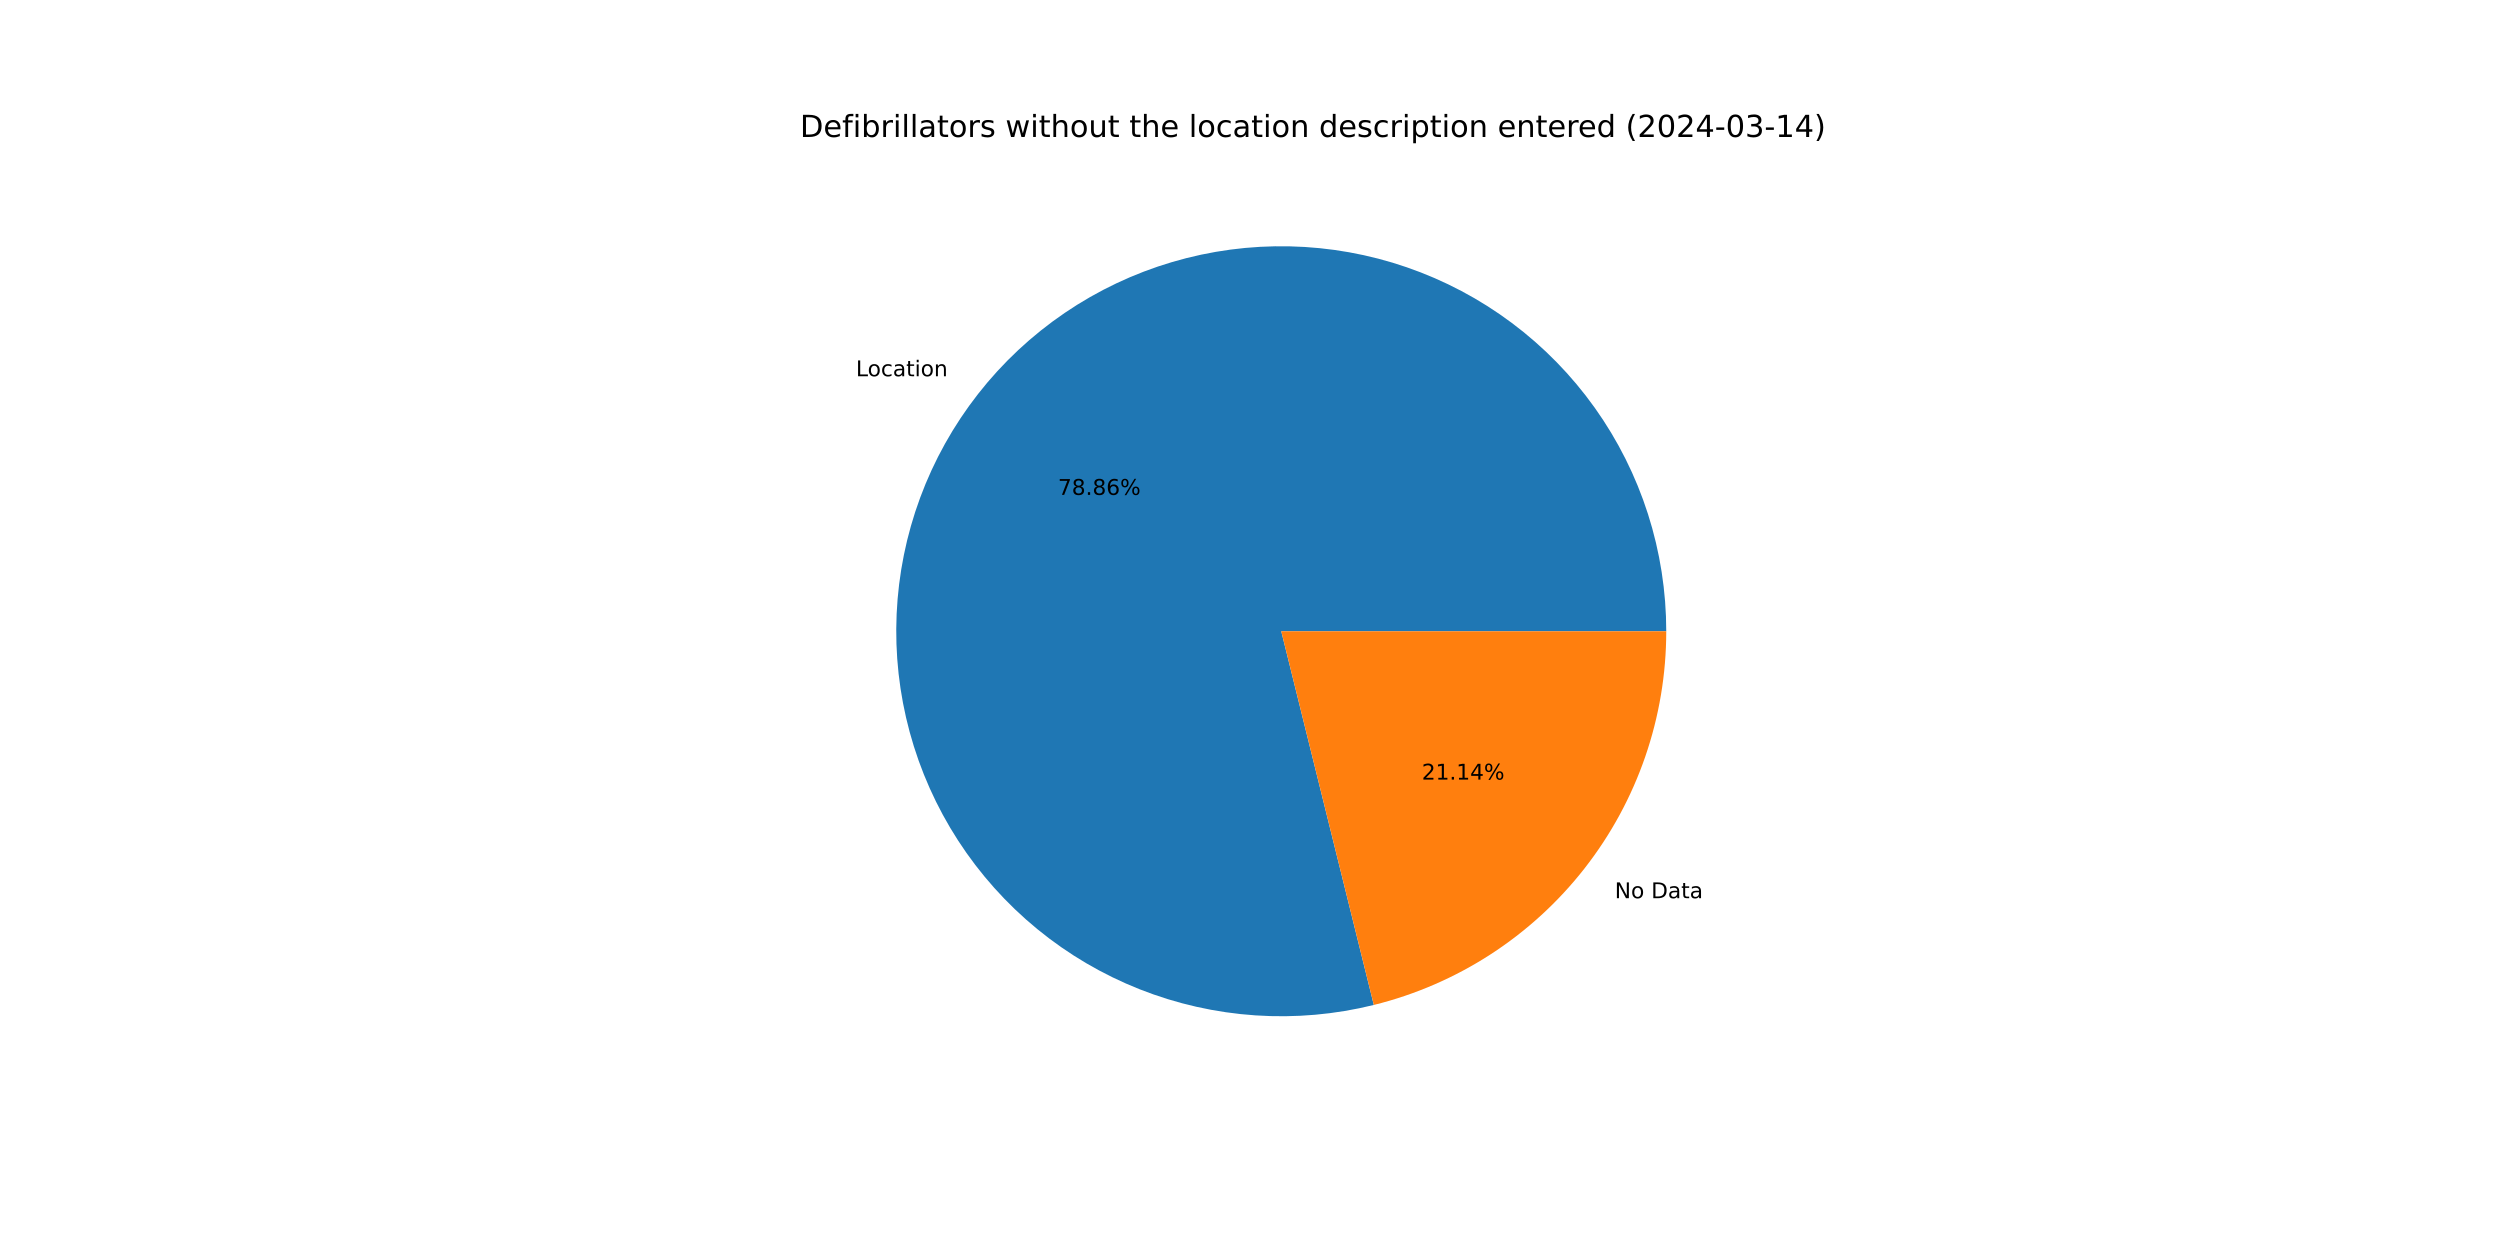
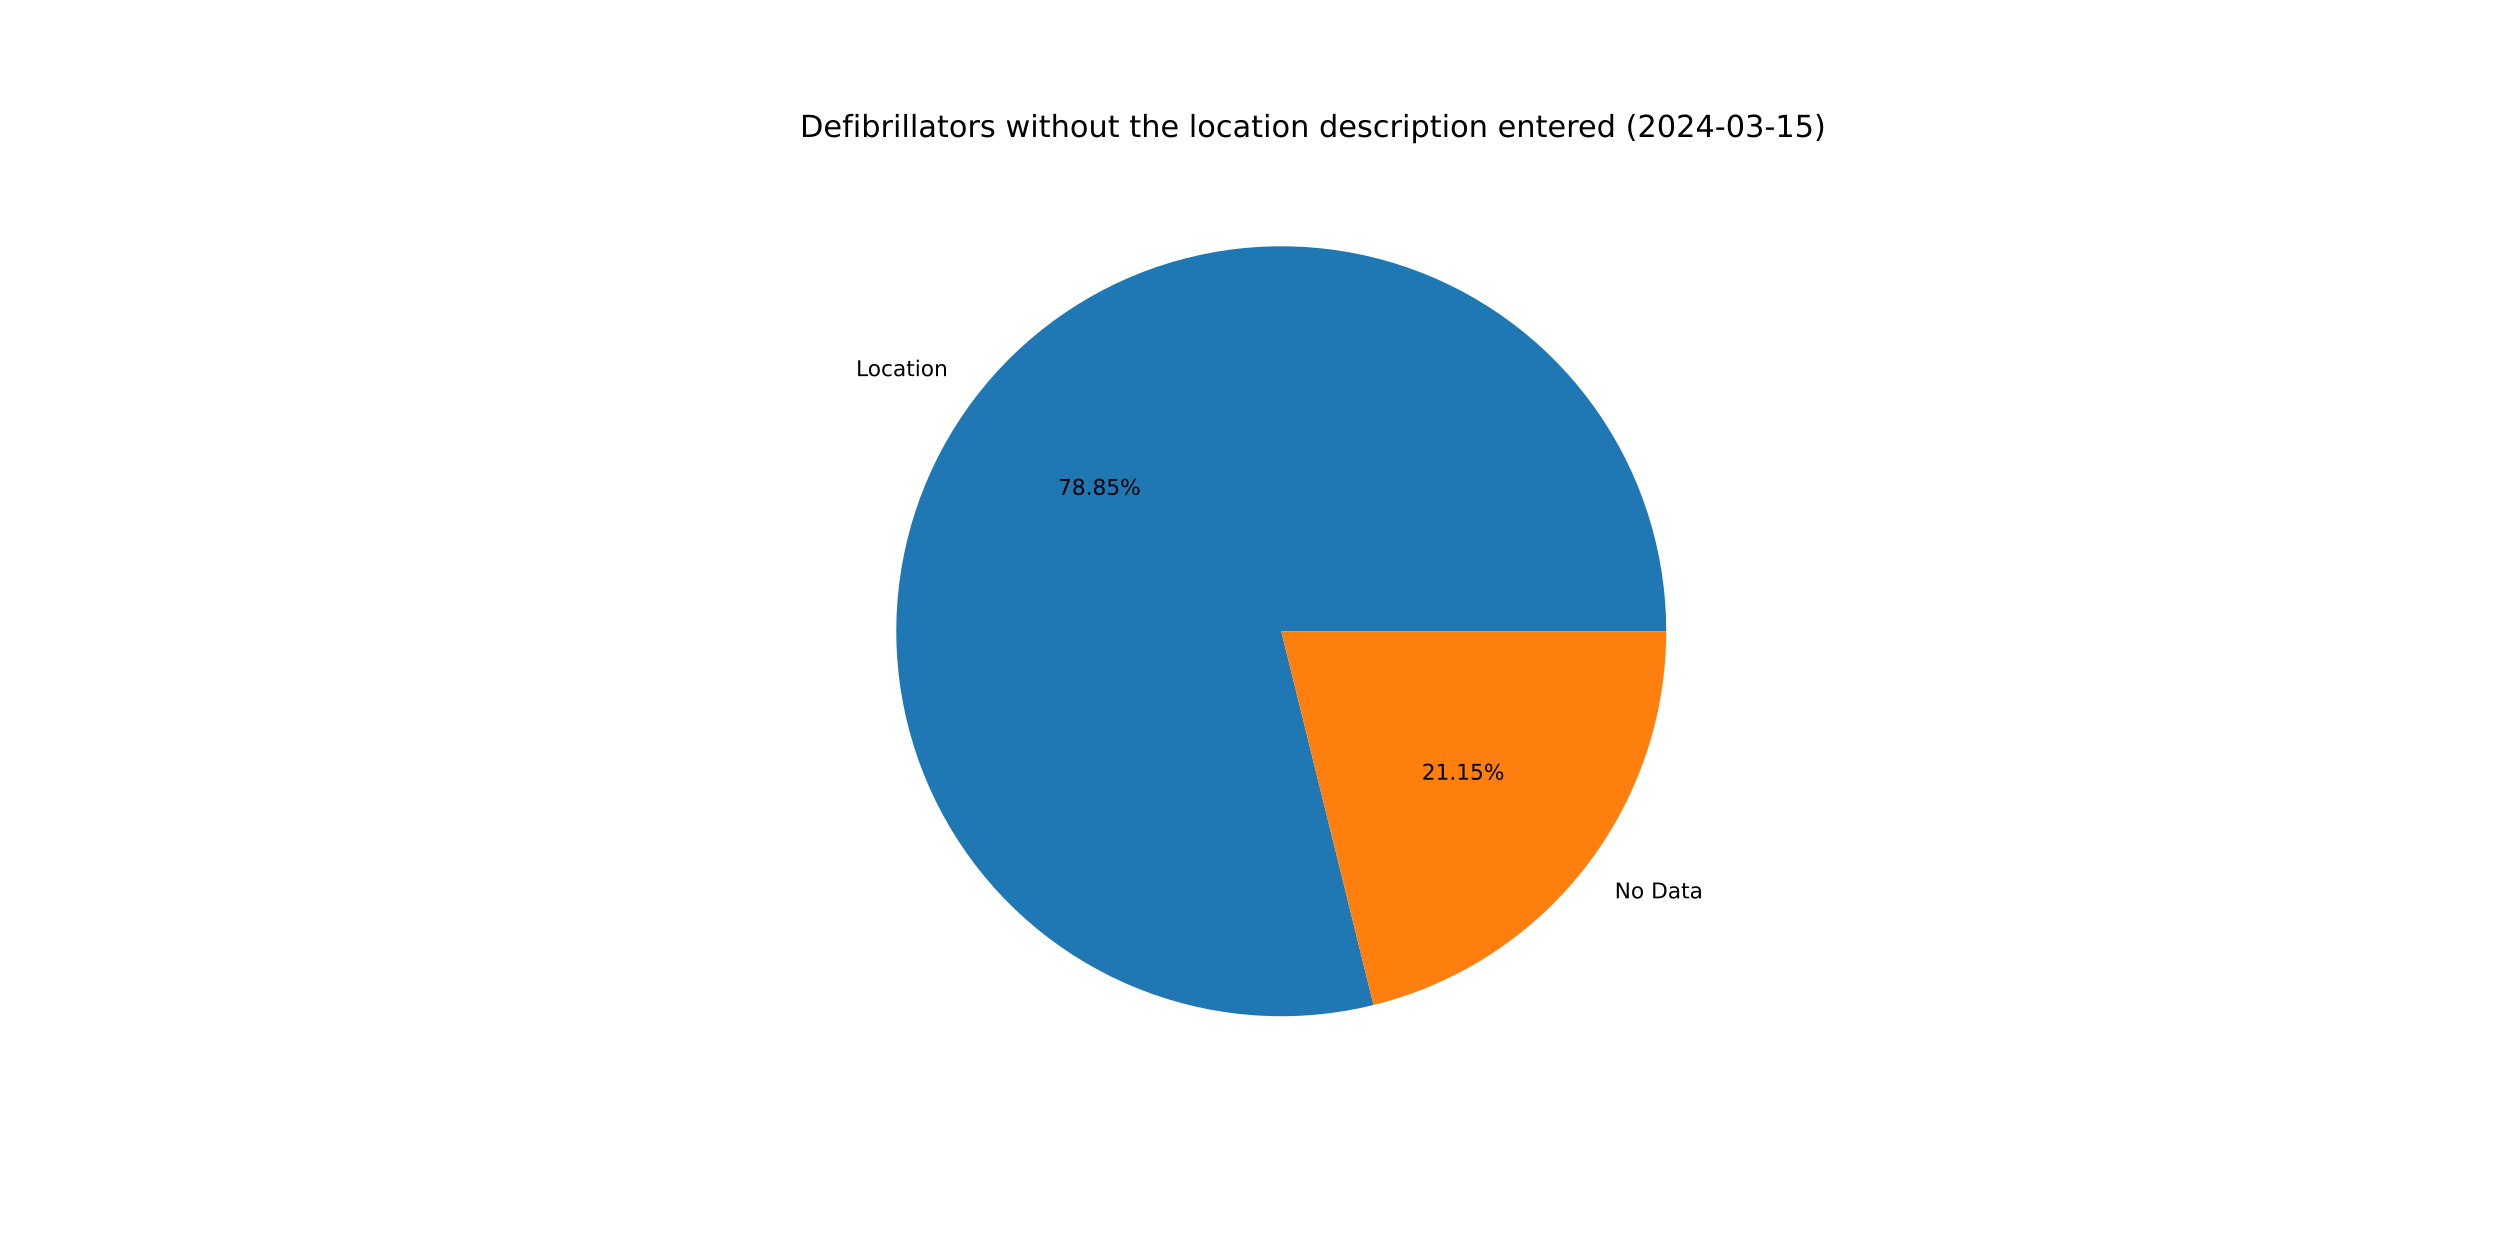
<svg xmlns="http://www.w3.org/2000/svg" xmlns:xlink="http://www.w3.org/1999/xlink" width="1152pt" height="576pt" viewBox="0 0 1152 576" version="1.1">
  <defs>
    <style type="text/css">*{stroke-linejoin: round; stroke-linecap: butt}</style>
  </defs>
  <g id="figure_1">
    <g id="patch_1">
      <path d="M 0 576  L 1152 576  L 1152 0  L 0 0  z " style="fill: #ffffff" />
    </g>
    <g id="axes_1">
      <g id="patch_2">
-         <path d="M 767.808 290.88  C 767.808 272.529 764.961 254.289 759.368 236.811  C 753.775 219.333 745.504 202.828 734.85 187.886  C 724.197 172.944 711.289 159.746 696.588 148.762  C 681.888 137.778 665.571 129.141 648.223 123.16  C 630.874 117.178 612.701 113.925 594.355 113.516  C 576.009 113.107 557.709 115.547 540.111 120.749  C 522.513 125.951 505.828 133.852 490.652 144.17  C 475.476 154.487 461.993 167.098 450.684 181.55  C 439.375 196.002 430.377 212.122 424.01 229.333  C 417.644 246.544 413.986 264.639 413.168 282.972  C 412.35 301.305 414.382 319.654 419.19 337.364  C 423.998 355.074 431.525 371.931 441.502 387.333  C 451.479 402.734 463.786 416.495 477.982 428.124  C 492.179 439.752 508.094 449.108 525.159 455.856  C 542.224 462.605 560.233 466.665 578.543 467.891  C 596.853 469.118 615.243 467.496 633.055 463.084  L 590.4 290.88  z " style="fill: #1f77b4" />
+         <path d="M 767.808 290.88  C 767.808 272.532 764.962 254.294 759.37 236.818  C 753.779 219.343 745.51 202.84 734.86 187.899  C 724.209 172.959 711.305 159.761 696.608 148.776  C 681.911 137.792 665.598 129.153 648.253 123.17  C 630.908 117.187 612.739 113.93 594.395 113.517  C 576.052 113.104 557.755 115.539 540.158 120.735  C 522.56 125.931 505.876 133.826 490.699 144.138  C 475.522 154.449 462.037 167.053 450.724 181.499  C 439.411 195.945 430.408 212.059 424.036 229.265  C 417.663 246.471 413.998 264.562 413.172 282.891  C 412.346 301.221 414.368 319.568 419.167 337.278  C 423.965 354.988 431.483 371.846 441.45 387.251  C 451.417 402.656 463.714 416.422 477.901 428.057  C 492.088 439.692 507.995 449.056 525.054 455.815  C 542.112 462.573 560.116 466.644 578.422 467.883  C 596.728 469.122 615.117 467.513 632.93 463.115  L 590.4 290.88  z " style="fill: #1f77b4" />
      </g>
      <g id="patch_3">
-         <path d="M 633.055 463.084  C 671.516 453.557 705.698 431.415 730.116 400.21  C 754.534 369.006 767.808 330.503 767.808 290.88  L 590.4 290.88  z " style="fill: #ff7f0e" />
+         <path d="M 632.93 463.115  C 671.419 453.611 705.633 431.474 730.076 400.261  C 754.519 369.048 767.808 330.525 767.808 290.88  L 590.4 290.88  z " style="fill: #ff7f0e" />
      </g>
      <g id="matplotlib.axis_1" />
      <g id="matplotlib.axis_2" />
      <g id="text_1">
-         <g transform="translate(394.4157 173.3762) scale(0.1 -0.1)">
+         <g transform="translate(394.4596 173.3202) scale(0.1 -0.1)">
          <defs>
            <path id="DejaVuSans-4c" d="M 628 4666  L 1259 4666  L 1259 531  L 3531 531  L 3531 0  L 628 0  L 628 4666  z " transform="scale(0.015625)" />
            <path id="DejaVuSans-6f" d="M 1959 3097  Q 1497 3097 1228 2736  Q 959 2375 959 1747  Q 959 1119 1226 758  Q 1494 397 1959 397  Q 2419 397 2687 759  Q 2956 1122 2956 1747  Q 2956 2369 2687 2733  Q 2419 3097 1959 3097  z M 1959 3584  Q 2709 3584 3137 3096  Q 3566 2609 3566 1747  Q 3566 888 3137 398  Q 2709 -91 1959 -91  Q 1206 -91 779 398  Q 353 888 353 1747  Q 353 2609 779 3096  Q 1206 3584 1959 3584  z " transform="scale(0.015625)" />
            <path id="DejaVuSans-63" d="M 3122 3366  L 3122 2828  Q 2878 2963 2633 3030  Q 2388 3097 2138 3097  Q 1578 3097 1268 2742  Q 959 2388 959 1747  Q 959 1106 1268 751  Q 1578 397 2138 397  Q 2388 397 2633 464  Q 2878 531 3122 666  L 3122 134  Q 2881 22 2623 -34  Q 2366 -91 2075 -91  Q 1284 -91 818 406  Q 353 903 353 1747  Q 353 2603 823 3093  Q 1294 3584 2113 3584  Q 2378 3584 2631 3529  Q 2884 3475 3122 3366  z " transform="scale(0.015625)" />
            <path id="DejaVuSans-61" d="M 2194 1759  Q 1497 1759 1228 1600  Q 959 1441 959 1056  Q 959 750 1161 570  Q 1363 391 1709 391  Q 2188 391 2477 730  Q 2766 1069 2766 1631  L 2766 1759  L 2194 1759  z M 3341 1997  L 3341 0  L 2766 0  L 2766 531  Q 2569 213 2275 61  Q 1981 -91 1556 -91  Q 1019 -91 701 211  Q 384 513 384 1019  Q 384 1609 779 1909  Q 1175 2209 1959 2209  L 2766 2209  L 2766 2266  Q 2766 2663 2505 2880  Q 2244 3097 1772 3097  Q 1472 3097 1187 3025  Q 903 2953 641 2809  L 641 3341  Q 956 3463 1253 3523  Q 1550 3584 1831 3584  Q 2591 3584 2966 3190  Q 3341 2797 3341 1997  z " transform="scale(0.015625)" />
            <path id="DejaVuSans-74" d="M 1172 4494  L 1172 3500  L 2356 3500  L 2356 3053  L 1172 3053  L 1172 1153  Q 1172 725 1289 603  Q 1406 481 1766 481  L 2356 481  L 2356 0  L 1766 0  Q 1100 0 847 248  Q 594 497 594 1153  L 594 3053  L 172 3053  L 172 3500  L 594 3500  L 594 4494  L 1172 4494  z " transform="scale(0.015625)" />
            <path id="DejaVuSans-69" d="M 603 3500  L 1178 3500  L 1178 0  L 603 0  L 603 3500  z M 603 4863  L 1178 4863  L 1178 4134  L 603 4134  L 603 4863  z " transform="scale(0.015625)" />
            <path id="DejaVuSans-6e" d="M 3513 2113  L 3513 0  L 2938 0  L 2938 2094  Q 2938 2591 2744 2837  Q 2550 3084 2163 3084  Q 1697 3084 1428 2787  Q 1159 2491 1159 1978  L 1159 0  L 581 0  L 581 3500  L 1159 3500  L 1159 2956  Q 1366 3272 1645 3428  Q 1925 3584 2291 3584  Q 2894 3584 3203 3211  Q 3513 2838 3513 2113  z " transform="scale(0.015625)" />
          </defs>
          <use xlink:href="#DejaVuSans-4c" />
          <use xlink:href="#DejaVuSans-6f" x="53.963" />
          <use xlink:href="#DejaVuSans-63" x="115.145" />
          <use xlink:href="#DejaVuSans-61" x="170.125" />
          <use xlink:href="#DejaVuSans-74" x="231.404" />
          <use xlink:href="#DejaVuSans-69" x="270.613" />
          <use xlink:href="#DejaVuSans-6f" x="298.396" />
          <use xlink:href="#DejaVuSans-6e" x="359.578" />
        </g>
      </g>
      <g id="text_2">
-         <g transform="translate(487.5057 228.0413) scale(0.1 -0.1)">
+         <g transform="translate(487.5296 228.0107) scale(0.1 -0.1)">
          <defs>
            <path id="DejaVuSans-37" d="M 525 4666  L 3525 4666  L 3525 4397  L 1831 0  L 1172 0  L 2766 4134  L 525 4134  L 525 4666  z " transform="scale(0.015625)" />
            <path id="DejaVuSans-38" d="M 2034 2216  Q 1584 2216 1326 1975  Q 1069 1734 1069 1313  Q 1069 891 1326 650  Q 1584 409 2034 409  Q 2484 409 2743 651  Q 3003 894 3003 1313  Q 3003 1734 2745 1975  Q 2488 2216 2034 2216  z M 1403 2484  Q 997 2584 770 2862  Q 544 3141 544 3541  Q 544 4100 942 4425  Q 1341 4750 2034 4750  Q 2731 4750 3128 4425  Q 3525 4100 3525 3541  Q 3525 3141 3298 2862  Q 3072 2584 2669 2484  Q 3125 2378 3379 2068  Q 3634 1759 3634 1313  Q 3634 634 3220 271  Q 2806 -91 2034 -91  Q 1263 -91 848 271  Q 434 634 434 1313  Q 434 1759 690 2068  Q 947 2378 1403 2484  z M 1172 3481  Q 1172 3119 1398 2916  Q 1625 2713 2034 2713  Q 2441 2713 2670 2916  Q 2900 3119 2900 3481  Q 2900 3844 2670 4047  Q 2441 4250 2034 4250  Q 1625 4250 1398 4047  Q 1172 3844 1172 3481  z " transform="scale(0.015625)" />
            <path id="DejaVuSans-2e" d="M 684 794  L 1344 794  L 1344 0  L 684 0  L 684 794  z " transform="scale(0.015625)" />
-             <path id="DejaVuSans-36" d="M 2113 2584  Q 1688 2584 1439 2293  Q 1191 2003 1191 1497  Q 1191 994 1439 701  Q 1688 409 2113 409  Q 2538 409 2786 701  Q 3034 994 3034 1497  Q 3034 2003 2786 2293  Q 2538 2584 2113 2584  z M 3366 4563  L 3366 3988  Q 3128 4100 2886 4159  Q 2644 4219 2406 4219  Q 1781 4219 1451 3797  Q 1122 3375 1075 2522  Q 1259 2794 1537 2939  Q 1816 3084 2150 3084  Q 2853 3084 3261 2657  Q 3669 2231 3669 1497  Q 3669 778 3244 343  Q 2819 -91 2113 -91  Q 1303 -91 875 529  Q 447 1150 447 2328  Q 447 3434 972 4092  Q 1497 4750 2381 4750  Q 2619 4750 2861 4703  Q 3103 4656 3366 4563  z " transform="scale(0.015625)" />
+             <path id="DejaVuSans-35" d="M 691 4666  L 3169 4666  L 3169 4134  L 1269 4134  L 1269 2991  Q 1406 3038 1543 3061  Q 1681 3084 1819 3084  Q 2600 3084 3056 2656  Q 3513 2228 3513 1497  Q 3513 744 3044 326  Q 2575 -91 1722 -91  Q 1428 -91 1123 -41  Q 819 9 494 109  L 494 744  Q 775 591 1075 516  Q 1375 441 1709 441  Q 2250 441 2565 725  Q 2881 1009 2881 1497  Q 2881 1984 2565 2268  Q 2250 2553 1709 2553  Q 1456 2553 1204 2497  Q 953 2441 691 2322  L 691 4666  z " transform="scale(0.015625)" />
            <path id="DejaVuSans-25" d="M 4653 2053  Q 4381 2053 4226 1822  Q 4072 1591 4072 1178  Q 4072 772 4226 539  Q 4381 306 4653 306  Q 4919 306 5073 539  Q 5228 772 5228 1178  Q 5228 1588 5073 1820  Q 4919 2053 4653 2053  z M 4653 2450  Q 5147 2450 5437 2106  Q 5728 1763 5728 1178  Q 5728 594 5436 251  Q 5144 -91 4653 -91  Q 4153 -91 3862 251  Q 3572 594 3572 1178  Q 3572 1766 3864 2108  Q 4156 2450 4653 2450  z M 1428 4353  Q 1159 4353 1004 4120  Q 850 3888 850 3481  Q 850 3069 1003 2837  Q 1156 2606 1428 2606  Q 1700 2606 1854 2837  Q 2009 3069 2009 3481  Q 2009 3884 1853 4118  Q 1697 4353 1428 4353  z M 4250 4750  L 4750 4750  L 1831 -91  L 1331 -91  L 4250 4750  z M 1428 4750  Q 1922 4750 2215 4408  Q 2509 4066 2509 3481  Q 2509 2891 2217 2550  Q 1925 2209 1428 2209  Q 931 2209 642 2551  Q 353 2894 353 3481  Q 353 4063 643 4406  Q 934 4750 1428 4750  z " transform="scale(0.015625)" />
          </defs>
          <use xlink:href="#DejaVuSans-37" />
          <use xlink:href="#DejaVuSans-38" x="63.623" />
          <use xlink:href="#DejaVuSans-2e" x="127.246" />
          <use xlink:href="#DejaVuSans-38" x="159.033" />
-           <use xlink:href="#DejaVuSans-36" x="222.656" />
+           <use xlink:href="#DejaVuSans-35" x="222.656" />
          <use xlink:href="#DejaVuSans-25" x="286.279" />
        </g>
      </g>
      <g id="text_3">
-         <g transform="translate(744.0874 413.9026) scale(0.1 -0.1)">
+         <g transform="translate(744.0436 413.9586) scale(0.1 -0.1)">
          <defs>
            <path id="DejaVuSans-4e" d="M 628 4666  L 1478 4666  L 3547 763  L 3547 4666  L 4159 4666  L 4159 0  L 3309 0  L 1241 3903  L 1241 0  L 628 0  L 628 4666  z " transform="scale(0.015625)" />
            <path id="DejaVuSans-20" transform="scale(0.015625)" />
            <path id="DejaVuSans-44" d="M 1259 4147  L 1259 519  L 2022 519  Q 2988 519 3436 956  Q 3884 1394 3884 2338  Q 3884 3275 3436 3711  Q 2988 4147 2022 4147  L 1259 4147  z M 628 4666  L 1925 4666  Q 3281 4666 3915 4102  Q 4550 3538 4550 2338  Q 4550 1131 3912 565  Q 3275 0 1925 0  L 628 0  L 628 4666  z " transform="scale(0.015625)" />
          </defs>
          <use xlink:href="#DejaVuSans-4e" />
          <use xlink:href="#DejaVuSans-6f" x="74.805" />
          <use xlink:href="#DejaVuSans-20" x="135.986" />
          <use xlink:href="#DejaVuSans-44" x="167.773" />
          <use xlink:href="#DejaVuSans-61" x="244.775" />
          <use xlink:href="#DejaVuSans-74" x="306.055" />
          <use xlink:href="#DejaVuSans-61" x="345.264" />
        </g>
      </g>
      <g id="text_4">
-         <g transform="translate(655.1646 359.2375) scale(0.1 -0.1)">
+         <g transform="translate(655.1407 359.268) scale(0.1 -0.1)">
          <defs>
            <path id="DejaVuSans-32" d="M 1228 531  L 3431 531  L 3431 0  L 469 0  L 469 531  Q 828 903 1448 1529  Q 2069 2156 2228 2338  Q 2531 2678 2651 2914  Q 2772 3150 2772 3378  Q 2772 3750 2511 3984  Q 2250 4219 1831 4219  Q 1534 4219 1204 4116  Q 875 4013 500 3803  L 500 4441  Q 881 4594 1212 4672  Q 1544 4750 1819 4750  Q 2544 4750 2975 4387  Q 3406 4025 3406 3419  Q 3406 3131 3298 2873  Q 3191 2616 2906 2266  Q 2828 2175 2409 1742  Q 1991 1309 1228 531  z " transform="scale(0.015625)" />
            <path id="DejaVuSans-31" d="M 794 531  L 1825 531  L 1825 4091  L 703 3866  L 703 4441  L 1819 4666  L 2450 4666  L 2450 531  L 3481 531  L 3481 0  L 794 0  L 794 531  z " transform="scale(0.015625)" />
-             <path id="DejaVuSans-34" d="M 2419 4116  L 825 1625  L 2419 1625  L 2419 4116  z M 2253 4666  L 3047 4666  L 3047 1625  L 3713 1625  L 3713 1100  L 3047 1100  L 3047 0  L 2419 0  L 2419 1100  L 313 1100  L 313 1709  L 2253 4666  z " transform="scale(0.015625)" />
          </defs>
          <use xlink:href="#DejaVuSans-32" />
          <use xlink:href="#DejaVuSans-31" x="63.623" />
          <use xlink:href="#DejaVuSans-2e" x="127.246" />
          <use xlink:href="#DejaVuSans-31" x="159.033" />
-           <use xlink:href="#DejaVuSans-34" x="222.656" />
+           <use xlink:href="#DejaVuSans-35" x="222.656" />
          <use xlink:href="#DejaVuSans-25" x="286.279" />
        </g>
      </g>
      <g id="text_5">
        <g transform="translate(368.64 63.12) scale(0.14 -0.14)">
          <defs>
            <path id="DejaVuSans-65" d="M 3597 1894  L 3597 1613  L 953 1613  Q 991 1019 1311 708  Q 1631 397 2203 397  Q 2534 397 2845 478  Q 3156 559 3463 722  L 3463 178  Q 3153 47 2828 -22  Q 2503 -91 2169 -91  Q 1331 -91 842 396  Q 353 884 353 1716  Q 353 2575 817 3079  Q 1281 3584 2069 3584  Q 2775 3584 3186 3129  Q 3597 2675 3597 1894  z M 3022 2063  Q 3016 2534 2758 2815  Q 2500 3097 2075 3097  Q 1594 3097 1305 2825  Q 1016 2553 972 2059  L 3022 2063  z " transform="scale(0.015625)" />
            <path id="DejaVuSans-66" d="M 2375 4863  L 2375 4384  L 1825 4384  Q 1516 4384 1395 4259  Q 1275 4134 1275 3809  L 1275 3500  L 2222 3500  L 2222 3053  L 1275 3053  L 1275 0  L 697 0  L 697 3053  L 147 3053  L 147 3500  L 697 3500  L 697 3744  Q 697 4328 969 4595  Q 1241 4863 1831 4863  L 2375 4863  z " transform="scale(0.015625)" />
            <path id="DejaVuSans-62" d="M 3116 1747  Q 3116 2381 2855 2742  Q 2594 3103 2138 3103  Q 1681 3103 1420 2742  Q 1159 2381 1159 1747  Q 1159 1113 1420 752  Q 1681 391 2138 391  Q 2594 391 2855 752  Q 3116 1113 3116 1747  z M 1159 2969  Q 1341 3281 1617 3432  Q 1894 3584 2278 3584  Q 2916 3584 3314 3078  Q 3713 2572 3713 1747  Q 3713 922 3314 415  Q 2916 -91 2278 -91  Q 1894 -91 1617 61  Q 1341 213 1159 525  L 1159 0  L 581 0  L 581 4863  L 1159 4863  L 1159 2969  z " transform="scale(0.015625)" />
            <path id="DejaVuSans-72" d="M 2631 2963  Q 2534 3019 2420 3045  Q 2306 3072 2169 3072  Q 1681 3072 1420 2755  Q 1159 2438 1159 1844  L 1159 0  L 581 0  L 581 3500  L 1159 3500  L 1159 2956  Q 1341 3275 1631 3429  Q 1922 3584 2338 3584  Q 2397 3584 2469 3576  Q 2541 3569 2628 3553  L 2631 2963  z " transform="scale(0.015625)" />
            <path id="DejaVuSans-6c" d="M 603 4863  L 1178 4863  L 1178 0  L 603 0  L 603 4863  z " transform="scale(0.015625)" />
            <path id="DejaVuSans-73" d="M 2834 3397  L 2834 2853  Q 2591 2978 2328 3040  Q 2066 3103 1784 3103  Q 1356 3103 1142 2972  Q 928 2841 928 2578  Q 928 2378 1081 2264  Q 1234 2150 1697 2047  L 1894 2003  Q 2506 1872 2764 1633  Q 3022 1394 3022 966  Q 3022 478 2636 193  Q 2250 -91 1575 -91  Q 1294 -91 989 -36  Q 684 19 347 128  L 347 722  Q 666 556 975 473  Q 1284 391 1588 391  Q 1994 391 2212 530  Q 2431 669 2431 922  Q 2431 1156 2273 1281  Q 2116 1406 1581 1522  L 1381 1569  Q 847 1681 609 1914  Q 372 2147 372 2553  Q 372 3047 722 3315  Q 1072 3584 1716 3584  Q 2034 3584 2315 3537  Q 2597 3491 2834 3397  z " transform="scale(0.015625)" />
            <path id="DejaVuSans-77" d="M 269 3500  L 844 3500  L 1563 769  L 2278 3500  L 2956 3500  L 3675 769  L 4391 3500  L 4966 3500  L 4050 0  L 3372 0  L 2619 2869  L 1863 0  L 1184 0  L 269 3500  z " transform="scale(0.015625)" />
            <path id="DejaVuSans-68" d="M 3513 2113  L 3513 0  L 2938 0  L 2938 2094  Q 2938 2591 2744 2837  Q 2550 3084 2163 3084  Q 1697 3084 1428 2787  Q 1159 2491 1159 1978  L 1159 0  L 581 0  L 581 4863  L 1159 4863  L 1159 2956  Q 1366 3272 1645 3428  Q 1925 3584 2291 3584  Q 2894 3584 3203 3211  Q 3513 2838 3513 2113  z " transform="scale(0.015625)" />
            <path id="DejaVuSans-75" d="M 544 1381  L 544 3500  L 1119 3500  L 1119 1403  Q 1119 906 1312 657  Q 1506 409 1894 409  Q 2359 409 2629 706  Q 2900 1003 2900 1516  L 2900 3500  L 3475 3500  L 3475 0  L 2900 0  L 2900 538  Q 2691 219 2414 64  Q 2138 -91 1772 -91  Q 1169 -91 856 284  Q 544 659 544 1381  z M 1991 3584  L 1991 3584  z " transform="scale(0.015625)" />
            <path id="DejaVuSans-64" d="M 2906 2969  L 2906 4863  L 3481 4863  L 3481 0  L 2906 0  L 2906 525  Q 2725 213 2448 61  Q 2172 -91 1784 -91  Q 1150 -91 751 415  Q 353 922 353 1747  Q 353 2572 751 3078  Q 1150 3584 1784 3584  Q 2172 3584 2448 3432  Q 2725 3281 2906 2969  z M 947 1747  Q 947 1113 1208 752  Q 1469 391 1925 391  Q 2381 391 2643 752  Q 2906 1113 2906 1747  Q 2906 2381 2643 2742  Q 2381 3103 1925 3103  Q 1469 3103 1208 2742  Q 947 2381 947 1747  z " transform="scale(0.015625)" />
            <path id="DejaVuSans-70" d="M 1159 525  L 1159 -1331  L 581 -1331  L 581 3500  L 1159 3500  L 1159 2969  Q 1341 3281 1617 3432  Q 1894 3584 2278 3584  Q 2916 3584 3314 3078  Q 3713 2572 3713 1747  Q 3713 922 3314 415  Q 2916 -91 2278 -91  Q 1894 -91 1617 61  Q 1341 213 1159 525  z M 3116 1747  Q 3116 2381 2855 2742  Q 2594 3103 2138 3103  Q 1681 3103 1420 2742  Q 1159 2381 1159 1747  Q 1159 1113 1420 752  Q 1681 391 2138 391  Q 2594 391 2855 752  Q 3116 1113 3116 1747  z " transform="scale(0.015625)" />
            <path id="DejaVuSans-28" d="M 1984 4856  Q 1566 4138 1362 3434  Q 1159 2731 1159 2009  Q 1159 1288 1364 580  Q 1569 -128 1984 -844  L 1484 -844  Q 1016 -109 783 600  Q 550 1309 550 2009  Q 550 2706 781 3412  Q 1013 4119 1484 4856  L 1984 4856  z " transform="scale(0.015625)" />
            <path id="DejaVuSans-30" d="M 2034 4250  Q 1547 4250 1301 3770  Q 1056 3291 1056 2328  Q 1056 1369 1301 889  Q 1547 409 2034 409  Q 2525 409 2770 889  Q 3016 1369 3016 2328  Q 3016 3291 2770 3770  Q 2525 4250 2034 4250  z M 2034 4750  Q 2819 4750 3233 4129  Q 3647 3509 3647 2328  Q 3647 1150 3233 529  Q 2819 -91 2034 -91  Q 1250 -91 836 529  Q 422 1150 422 2328  Q 422 3509 836 4129  Q 1250 4750 2034 4750  z " transform="scale(0.015625)" />
+             <path id="DejaVuSans-34" d="M 2419 4116  L 825 1625  L 2419 1625  L 2419 4116  z M 2253 4666  L 3047 4666  L 3047 1625  L 3713 1625  L 3713 1100  L 3047 1100  L 3047 0  L 2419 0  L 2419 1100  L 313 1100  L 313 1709  L 2253 4666  z " transform="scale(0.015625)" />
            <path id="DejaVuSans-2d" d="M 313 2009  L 1997 2009  L 1997 1497  L 313 1497  L 313 2009  z " transform="scale(0.015625)" />
            <path id="DejaVuSans-33" d="M 2597 2516  Q 3050 2419 3304 2112  Q 3559 1806 3559 1356  Q 3559 666 3084 287  Q 2609 -91 1734 -91  Q 1441 -91 1130 -33  Q 819 25 488 141  L 488 750  Q 750 597 1062 519  Q 1375 441 1716 441  Q 2309 441 2620 675  Q 2931 909 2931 1356  Q 2931 1769 2642 2001  Q 2353 2234 1838 2234  L 1294 2234  L 1294 2753  L 1863 2753  Q 2328 2753 2575 2939  Q 2822 3125 2822 3475  Q 2822 3834 2567 4026  Q 2313 4219 1838 4219  Q 1578 4219 1281 4162  Q 984 4106 628 3988  L 628 4550  Q 988 4650 1302 4700  Q 1616 4750 1894 4750  Q 2613 4750 3031 4423  Q 3450 4097 3450 3541  Q 3450 3153 3228 2886  Q 3006 2619 2597 2516  z " transform="scale(0.015625)" />
            <path id="DejaVuSans-29" d="M 513 4856  L 1013 4856  Q 1481 4119 1714 3412  Q 1947 2706 1947 2009  Q 1947 1309 1714 600  Q 1481 -109 1013 -844  L 513 -844  Q 928 -128 1133 580  Q 1338 1288 1338 2009  Q 1338 2731 1133 3434  Q 928 4138 513 4856  z " transform="scale(0.015625)" />
          </defs>
          <use xlink:href="#DejaVuSans-44" />
          <use xlink:href="#DejaVuSans-65" x="77.002" />
          <use xlink:href="#DejaVuSans-66" x="138.525" />
          <use xlink:href="#DejaVuSans-69" x="173.73" />
          <use xlink:href="#DejaVuSans-62" x="201.514" />
          <use xlink:href="#DejaVuSans-72" x="264.99" />
          <use xlink:href="#DejaVuSans-69" x="306.104" />
          <use xlink:href="#DejaVuSans-6c" x="333.887" />
          <use xlink:href="#DejaVuSans-6c" x="361.67" />
          <use xlink:href="#DejaVuSans-61" x="389.453" />
          <use xlink:href="#DejaVuSans-74" x="450.732" />
          <use xlink:href="#DejaVuSans-6f" x="489.941" />
          <use xlink:href="#DejaVuSans-72" x="551.123" />
          <use xlink:href="#DejaVuSans-73" x="592.236" />
          <use xlink:href="#DejaVuSans-20" x="644.336" />
          <use xlink:href="#DejaVuSans-77" x="676.123" />
          <use xlink:href="#DejaVuSans-69" x="757.91" />
          <use xlink:href="#DejaVuSans-74" x="785.693" />
          <use xlink:href="#DejaVuSans-68" x="824.902" />
          <use xlink:href="#DejaVuSans-6f" x="888.281" />
          <use xlink:href="#DejaVuSans-75" x="949.463" />
          <use xlink:href="#DejaVuSans-74" x="1012.842" />
          <use xlink:href="#DejaVuSans-20" x="1052.051" />
          <use xlink:href="#DejaVuSans-74" x="1083.838" />
          <use xlink:href="#DejaVuSans-68" x="1123.047" />
          <use xlink:href="#DejaVuSans-65" x="1186.426" />
          <use xlink:href="#DejaVuSans-20" x="1247.949" />
          <use xlink:href="#DejaVuSans-6c" x="1279.736" />
          <use xlink:href="#DejaVuSans-6f" x="1307.52" />
          <use xlink:href="#DejaVuSans-63" x="1368.701" />
          <use xlink:href="#DejaVuSans-61" x="1423.682" />
          <use xlink:href="#DejaVuSans-74" x="1484.961" />
          <use xlink:href="#DejaVuSans-69" x="1524.17" />
          <use xlink:href="#DejaVuSans-6f" x="1551.953" />
          <use xlink:href="#DejaVuSans-6e" x="1613.135" />
          <use xlink:href="#DejaVuSans-20" x="1676.514" />
          <use xlink:href="#DejaVuSans-64" x="1708.301" />
          <use xlink:href="#DejaVuSans-65" x="1771.777" />
          <use xlink:href="#DejaVuSans-73" x="1833.301" />
          <use xlink:href="#DejaVuSans-63" x="1885.4" />
          <use xlink:href="#DejaVuSans-72" x="1940.381" />
          <use xlink:href="#DejaVuSans-69" x="1981.494" />
          <use xlink:href="#DejaVuSans-70" x="2009.277" />
          <use xlink:href="#DejaVuSans-74" x="2072.754" />
          <use xlink:href="#DejaVuSans-69" x="2111.963" />
          <use xlink:href="#DejaVuSans-6f" x="2139.746" />
          <use xlink:href="#DejaVuSans-6e" x="2200.928" />
          <use xlink:href="#DejaVuSans-20" x="2264.307" />
          <use xlink:href="#DejaVuSans-65" x="2296.094" />
          <use xlink:href="#DejaVuSans-6e" x="2357.617" />
          <use xlink:href="#DejaVuSans-74" x="2420.996" />
          <use xlink:href="#DejaVuSans-65" x="2460.205" />
          <use xlink:href="#DejaVuSans-72" x="2521.729" />
          <use xlink:href="#DejaVuSans-65" x="2560.592" />
          <use xlink:href="#DejaVuSans-64" x="2622.115" />
          <use xlink:href="#DejaVuSans-20" x="2685.592" />
          <use xlink:href="#DejaVuSans-28" x="2717.379" />
          <use xlink:href="#DejaVuSans-32" x="2756.393" />
          <use xlink:href="#DejaVuSans-30" x="2820.016" />
          <use xlink:href="#DejaVuSans-32" x="2883.639" />
          <use xlink:href="#DejaVuSans-34" x="2947.262" />
          <use xlink:href="#DejaVuSans-2d" x="3010.885" />
          <use xlink:href="#DejaVuSans-30" x="3046.969" />
          <use xlink:href="#DejaVuSans-33" x="3110.592" />
          <use xlink:href="#DejaVuSans-2d" x="3174.215" />
          <use xlink:href="#DejaVuSans-31" x="3210.299" />
-           <use xlink:href="#DejaVuSans-34" x="3273.922" />
+           <use xlink:href="#DejaVuSans-35" x="3273.922" />
          <use xlink:href="#DejaVuSans-29" x="3337.545" />
        </g>
      </g>
    </g>
  </g>
</svg>
